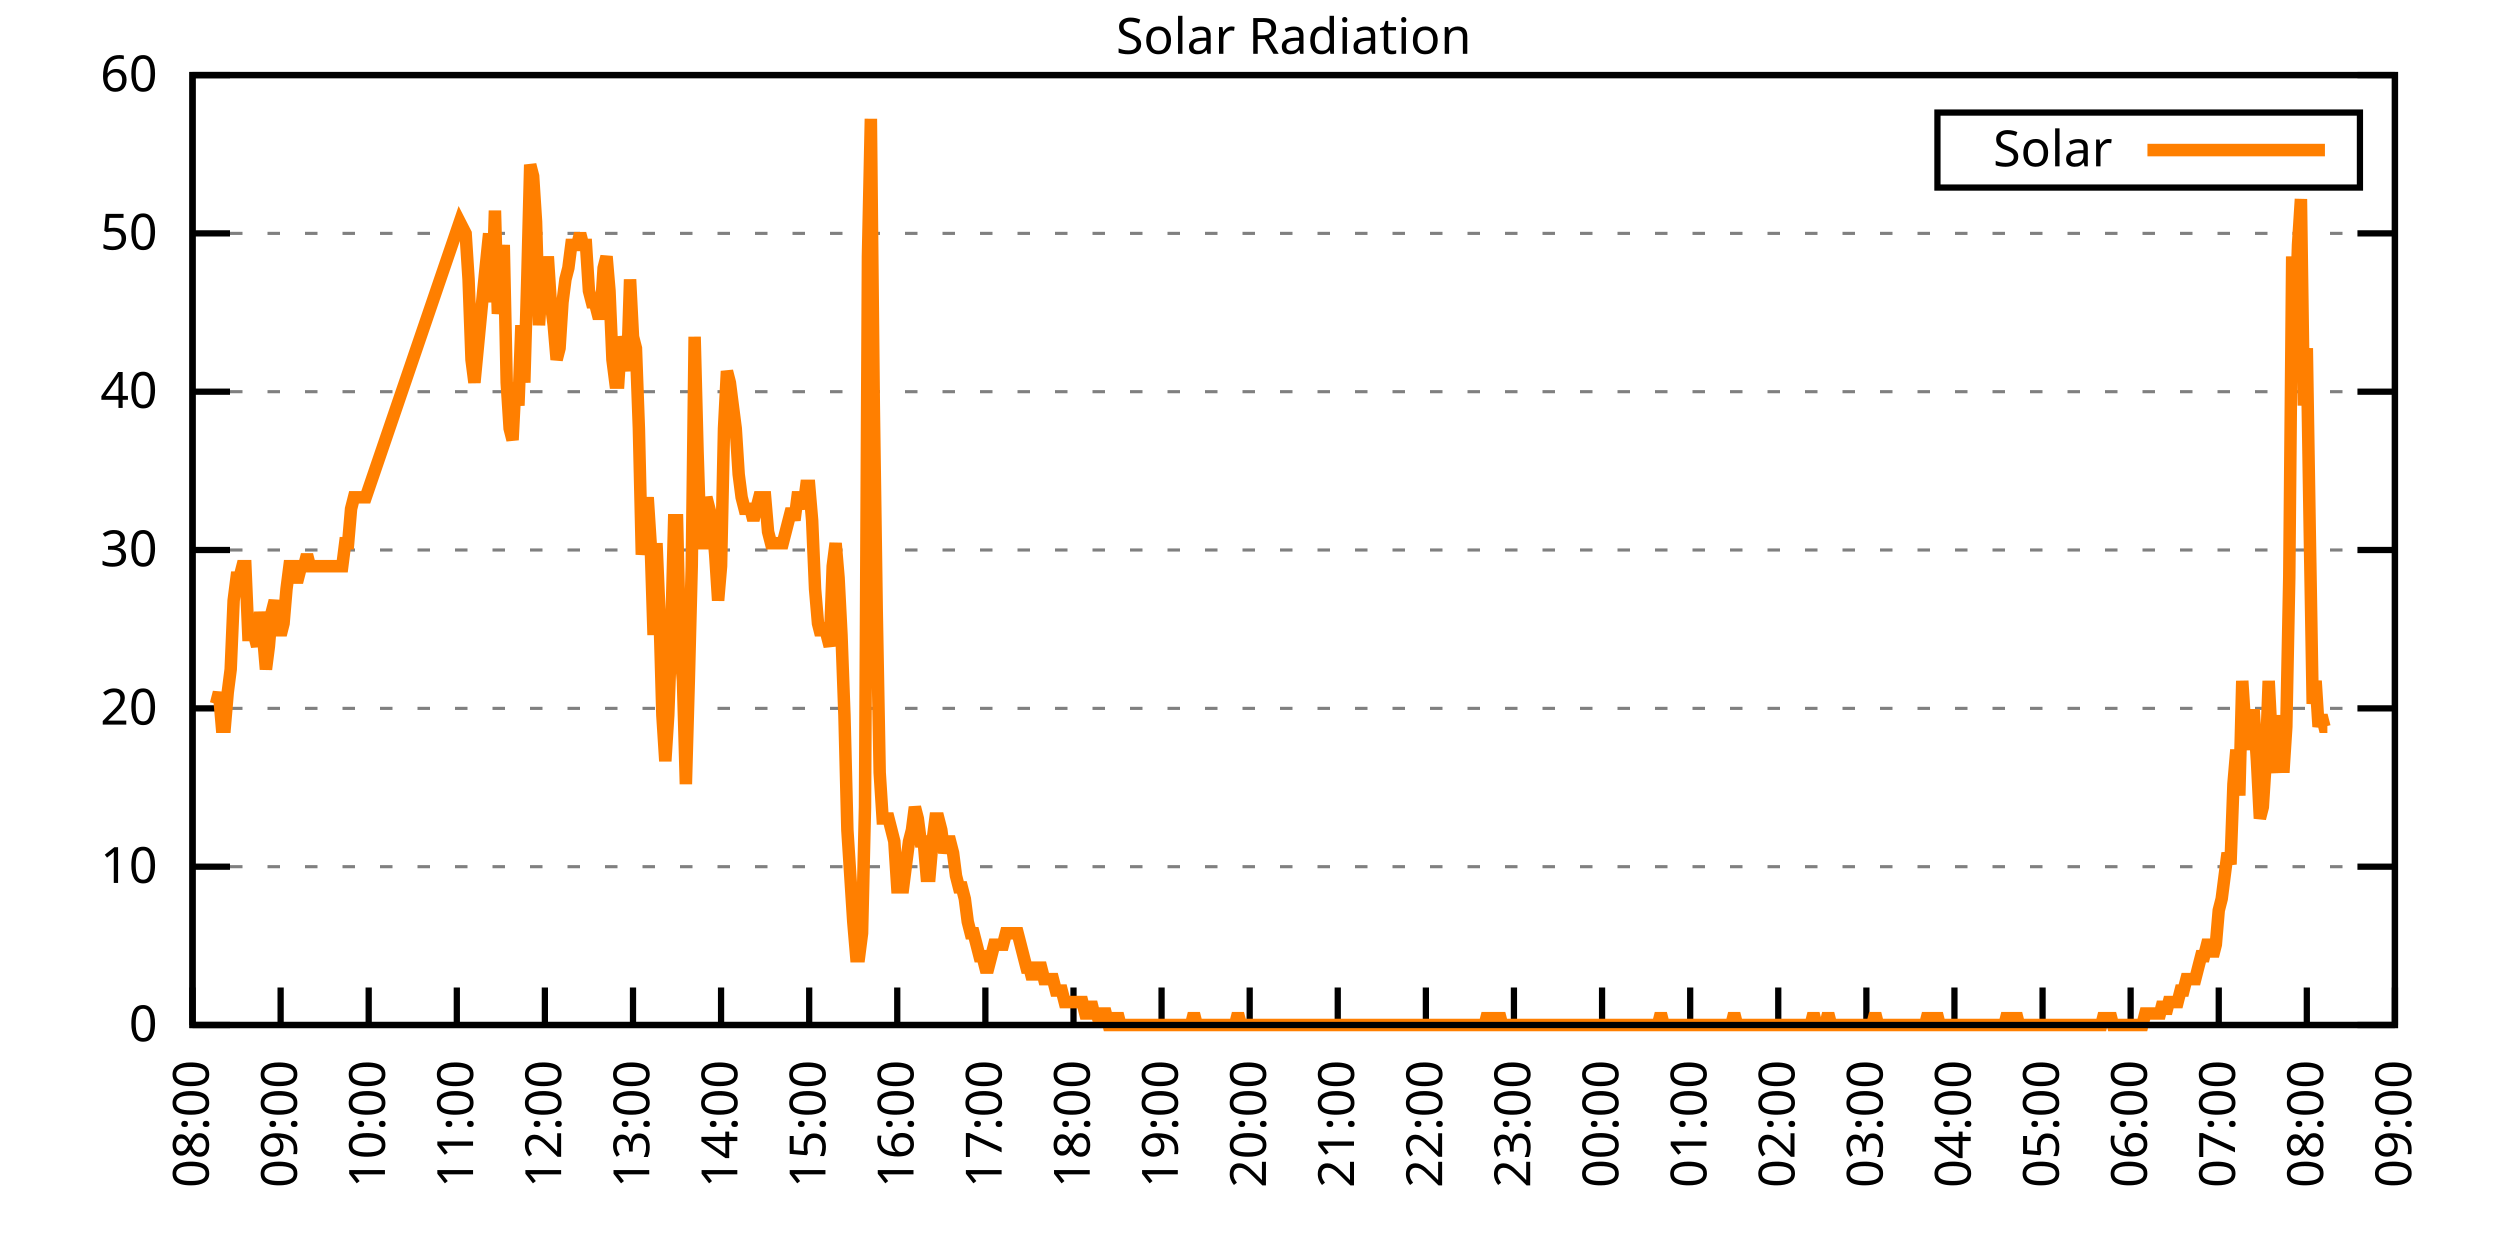
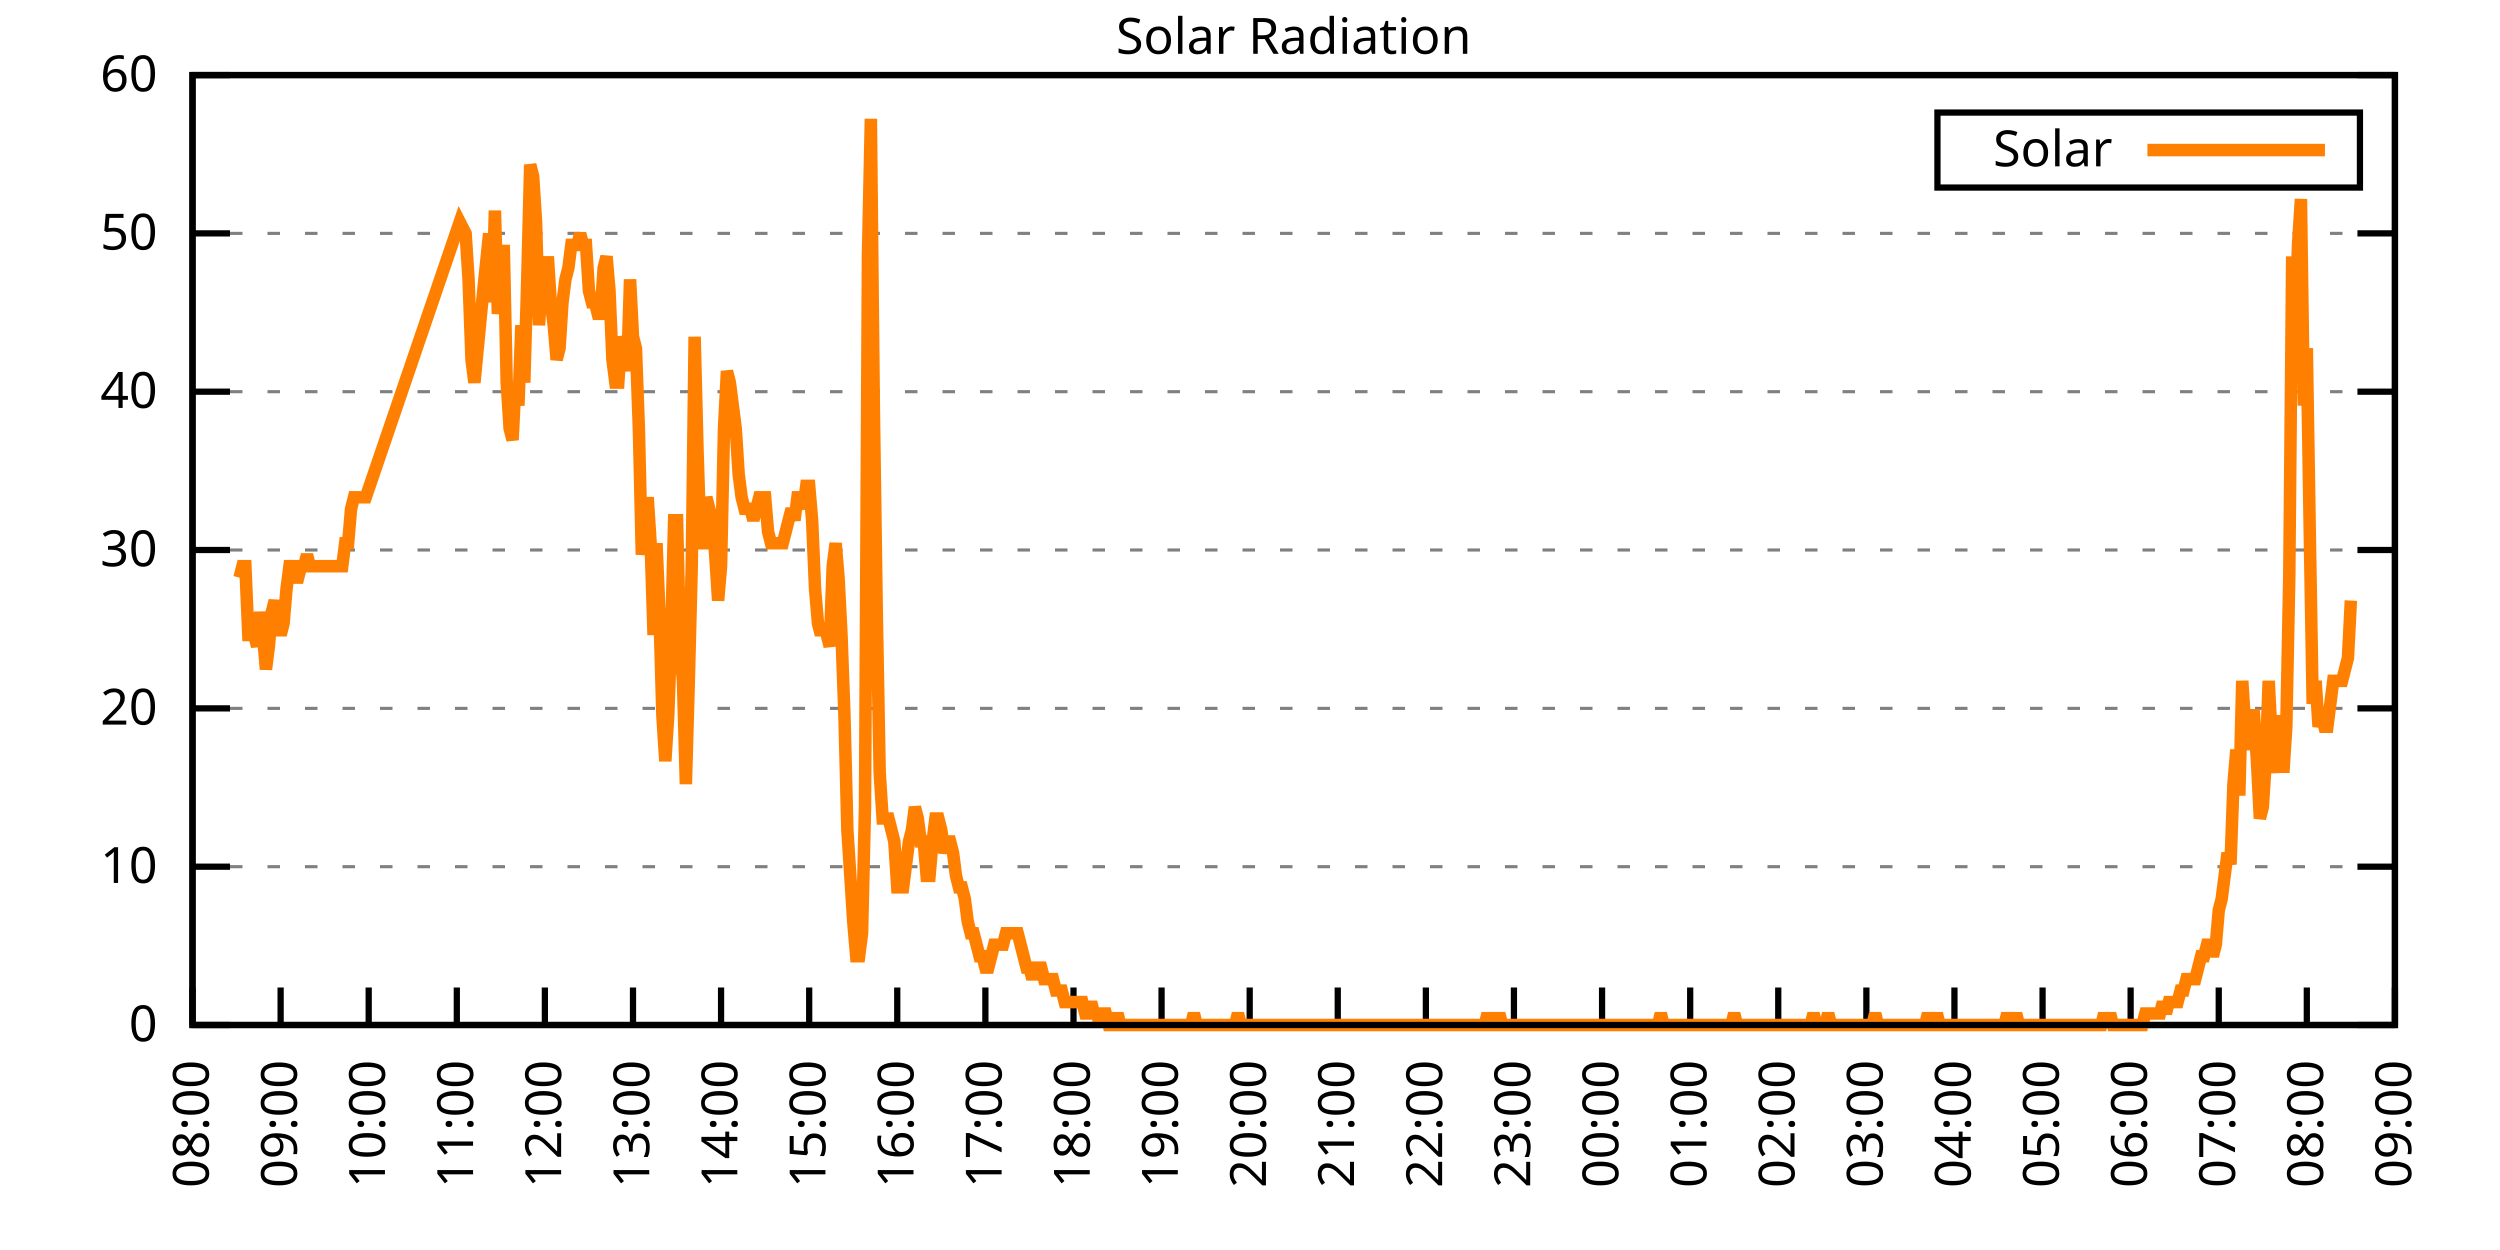
<svg xmlns="http://www.w3.org/2000/svg" xmlns:xlink="http://www.w3.org/1999/xlink" width="400" height="200" viewBox="0 0 400 200">
  <g id="gnuplot_canvas">
    <rect x="0" y="0" width="400" height="200" fill="none" />
    <defs>
      <circle id="gpDot" r="0.5" stroke-width="0.5" stroke="currentColor" />
      <path id="gpPt0" stroke-width="0.333" stroke="currentColor" d="M-1,0 h2 M0,-1 v2" />
      <path id="gpPt1" stroke-width="0.333" stroke="currentColor" d="M-1,-1 L1,1 M1,-1 L-1,1" />
      <path id="gpPt2" stroke-width="0.333" stroke="currentColor" d="M-1,0 L1,0 M0,-1 L0,1 M-1,-1 L1,1 M-1,1 L1,-1" />
      <rect id="gpPt3" stroke-width="0.333" stroke="currentColor" x="-1" y="-1" width="2" height="2" />
      <rect id="gpPt4" stroke-width="0.333" stroke="currentColor" fill="currentColor" x="-1" y="-1" width="2" height="2" />
      <circle id="gpPt5" stroke-width="0.333" stroke="currentColor" cx="0" cy="0" r="1" />
      <use xlink:href="#gpPt5" id="gpPt6" fill="currentColor" stroke="none" />
      <path id="gpPt7" stroke-width="0.333" stroke="currentColor" d="M0,-1.33 L-1.33,0.67 L1.33,0.67 z" />
      <use xlink:href="#gpPt7" id="gpPt8" fill="currentColor" stroke="none" />
      <use xlink:href="#gpPt7" id="gpPt9" stroke="currentColor" transform="rotate(180)" />
      <use xlink:href="#gpPt9" id="gpPt10" fill="currentColor" stroke="none" />
      <use xlink:href="#gpPt3" id="gpPt11" stroke="currentColor" transform="rotate(45)" />
      <use xlink:href="#gpPt11" id="gpPt12" fill="currentColor" stroke="none" />
      <path id="gpPt13" stroke-width="0.333" stroke="currentColor" d="M0,1.330 L1.265,0.411 L0.782,-1.067 L-0.782,-1.076 L-1.265,0.411 z" />
      <use xlink:href="#gpPt13" id="gpPt14" fill="currentColor" stroke="none" />
      <filter id="textbox" filterUnits="objectBoundingBox" x="0" y="0" height="1" width="1">
        <feFlood flood-color="white" flood-opacity="1" result="bgnd" />
        <feComposite in="SourceGraphic" in2="bgnd" operator="atop" />
      </filter>
      <filter id="greybox" filterUnits="objectBoundingBox" x="0" y="0" height="1" width="1">
        <feFlood flood-color="lightgrey" flood-opacity="1" result="grey" />
        <feComposite in="SourceGraphic" in2="grey" operator="atop" />
      </filter>
    </defs>
    <g fill="none" color="white" stroke="currentColor" stroke-width="1.00" stroke-linecap="butt" stroke-linejoin="miter">
</g>
    <g fill="none" color="black" stroke="currentColor" stroke-width="1.00" stroke-linecap="butt" stroke-linejoin="miter">
      <g stroke="none" shape-rendering="crispEdges">
        <polygon fill="rgb(255, 255, 255)" points="30.80,164.00 383.18,164.00 383.18,12.02 30.80,12.02 " />
      </g>
    </g>
    <g fill="none" color="black" stroke="currentColor" stroke-width="1.00" stroke-linecap="butt" stroke-linejoin="miter">
</g>
    <g fill="none" color="black" stroke="black" stroke-width="0.50" stroke-linecap="butt" stroke-linejoin="miter">
</g>
    <g fill="none" color="gray" stroke="currentColor" stroke-width="0.50" stroke-linecap="butt" stroke-linejoin="miter">
      <path stroke="gray" stroke-dasharray="2,4" class="gridline" d="M30.80,164.00 L383.19,164.00  " />
    </g>
    <g fill="none" color="gray" stroke="gray" stroke-width="1.00" stroke-linecap="butt" stroke-linejoin="miter">
</g>
    <g fill="none" color="black" stroke="currentColor" stroke-width="1.00" stroke-linecap="butt" stroke-linejoin="miter">
      <path stroke="black" d="M30.80,164.00 L36.80,164.00 M383.19,164.00 L377.19,164.00  " />
      <g transform="translate(25.20,166.60)" stroke="none" fill="black" font-family="Sans" font-size="8.00" text-anchor="end">
        <text>
          <tspan font-family="Sans"> 0</tspan>
        </text>
      </g>
    </g>
    <g fill="none" color="black" stroke="currentColor" stroke-width="1.00" stroke-linecap="butt" stroke-linejoin="miter">
</g>
    <g fill="none" color="black" stroke="black" stroke-width="0.50" stroke-linecap="butt" stroke-linejoin="miter">
</g>
    <g fill="none" color="gray" stroke="currentColor" stroke-width="0.50" stroke-linecap="butt" stroke-linejoin="miter">
      <path stroke="gray" stroke-dasharray="2,4" class="gridline" d="M30.80,138.67 L383.19,138.67  " />
    </g>
    <g fill="none" color="gray" stroke="gray" stroke-width="1.00" stroke-linecap="butt" stroke-linejoin="miter">
</g>
    <g fill="none" color="black" stroke="currentColor" stroke-width="1.00" stroke-linecap="butt" stroke-linejoin="miter">
      <path stroke="black" d="M30.80,138.67 L36.80,138.67 M383.19,138.67 L377.19,138.67  " />
      <g transform="translate(25.20,141.27)" stroke="none" fill="black" font-family="Sans" font-size="8.00" text-anchor="end">
        <text>
          <tspan font-family="Sans"> 10</tspan>
        </text>
      </g>
    </g>
    <g fill="none" color="black" stroke="currentColor" stroke-width="1.00" stroke-linecap="butt" stroke-linejoin="miter">
</g>
    <g fill="none" color="black" stroke="black" stroke-width="0.50" stroke-linecap="butt" stroke-linejoin="miter">
</g>
    <g fill="none" color="gray" stroke="currentColor" stroke-width="0.50" stroke-linecap="butt" stroke-linejoin="miter">
      <path stroke="gray" stroke-dasharray="2,4" class="gridline" d="M30.80,113.34 L383.19,113.34  " />
    </g>
    <g fill="none" color="gray" stroke="gray" stroke-width="1.00" stroke-linecap="butt" stroke-linejoin="miter">
</g>
    <g fill="none" color="black" stroke="currentColor" stroke-width="1.00" stroke-linecap="butt" stroke-linejoin="miter">
      <path stroke="black" d="M30.80,113.34 L36.80,113.34 M383.19,113.34 L377.19,113.34  " />
      <g transform="translate(25.20,115.94)" stroke="none" fill="black" font-family="Sans" font-size="8.00" text-anchor="end">
        <text>
          <tspan font-family="Sans"> 20</tspan>
        </text>
      </g>
    </g>
    <g fill="none" color="black" stroke="currentColor" stroke-width="1.00" stroke-linecap="butt" stroke-linejoin="miter">
</g>
    <g fill="none" color="black" stroke="black" stroke-width="0.50" stroke-linecap="butt" stroke-linejoin="miter">
</g>
    <g fill="none" color="gray" stroke="currentColor" stroke-width="0.50" stroke-linecap="butt" stroke-linejoin="miter">
      <path stroke="gray" stroke-dasharray="2,4" class="gridline" d="M30.80,88.00 L383.19,88.00  " />
    </g>
    <g fill="none" color="gray" stroke="gray" stroke-width="1.00" stroke-linecap="butt" stroke-linejoin="miter">
</g>
    <g fill="none" color="black" stroke="currentColor" stroke-width="1.00" stroke-linecap="butt" stroke-linejoin="miter">
      <path stroke="black" d="M30.80,88.00 L36.80,88.00 M383.19,88.00 L377.19,88.00  " />
      <g transform="translate(25.20,90.60)" stroke="none" fill="black" font-family="Sans" font-size="8.00" text-anchor="end">
        <text>
          <tspan font-family="Sans"> 30</tspan>
        </text>
      </g>
    </g>
    <g fill="none" color="black" stroke="currentColor" stroke-width="1.00" stroke-linecap="butt" stroke-linejoin="miter">
</g>
    <g fill="none" color="black" stroke="black" stroke-width="0.50" stroke-linecap="butt" stroke-linejoin="miter">
</g>
    <g fill="none" color="gray" stroke="currentColor" stroke-width="0.50" stroke-linecap="butt" stroke-linejoin="miter">
      <path stroke="gray" stroke-dasharray="2,4" class="gridline" d="M30.80,62.67 L383.19,62.67  " />
    </g>
    <g fill="none" color="gray" stroke="gray" stroke-width="1.00" stroke-linecap="butt" stroke-linejoin="miter">
</g>
    <g fill="none" color="black" stroke="currentColor" stroke-width="1.00" stroke-linecap="butt" stroke-linejoin="miter">
      <path stroke="black" d="M30.80,62.67 L36.80,62.67 M383.19,62.67 L377.19,62.67  " />
      <g transform="translate(25.20,65.27)" stroke="none" fill="black" font-family="Sans" font-size="8.00" text-anchor="end">
        <text>
          <tspan font-family="Sans"> 40</tspan>
        </text>
      </g>
    </g>
    <g fill="none" color="black" stroke="currentColor" stroke-width="1.00" stroke-linecap="butt" stroke-linejoin="miter">
</g>
    <g fill="none" color="black" stroke="black" stroke-width="0.50" stroke-linecap="butt" stroke-linejoin="miter">
</g>
    <g fill="none" color="gray" stroke="currentColor" stroke-width="0.50" stroke-linecap="butt" stroke-linejoin="miter">
      <path stroke="gray" stroke-dasharray="2,4" class="gridline" d="M30.80,37.34 L383.19,37.34  " />
    </g>
    <g fill="none" color="gray" stroke="gray" stroke-width="1.00" stroke-linecap="butt" stroke-linejoin="miter">
</g>
    <g fill="none" color="black" stroke="currentColor" stroke-width="1.00" stroke-linecap="butt" stroke-linejoin="miter">
      <path stroke="black" d="M30.80,37.34 L36.80,37.34 M383.19,37.34 L377.19,37.34  " />
      <g transform="translate(25.20,39.94)" stroke="none" fill="black" font-family="Sans" font-size="8.00" text-anchor="end">
        <text>
          <tspan font-family="Sans"> 50</tspan>
        </text>
      </g>
    </g>
    <g fill="none" color="black" stroke="currentColor" stroke-width="1.00" stroke-linecap="butt" stroke-linejoin="miter">
</g>
    <g fill="none" color="black" stroke="black" stroke-width="0.50" stroke-linecap="butt" stroke-linejoin="miter">
</g>
    <g fill="none" color="gray" stroke="currentColor" stroke-width="0.50" stroke-linecap="butt" stroke-linejoin="miter">
      <path stroke="gray" stroke-dasharray="2,4" class="gridline" d="M30.80,12.01 L383.19,12.01  " />
    </g>
    <g fill="none" color="gray" stroke="gray" stroke-width="1.00" stroke-linecap="butt" stroke-linejoin="miter">
</g>
    <g fill="none" color="black" stroke="currentColor" stroke-width="1.00" stroke-linecap="butt" stroke-linejoin="miter">
      <path stroke="black" d="M30.80,12.01 L36.80,12.01 M383.19,12.01 L377.19,12.01  " />
      <g transform="translate(25.20,14.61)" stroke="none" fill="black" font-family="Sans" font-size="8.00" text-anchor="end">
        <text>
          <tspan font-family="Sans"> 60</tspan>
        </text>
      </g>
    </g>
    <g fill="none" color="black" stroke="currentColor" stroke-width="1.00" stroke-linecap="butt" stroke-linejoin="miter">
      <path stroke="black" d="M30.80,164.00 L30.80,158.00  " />
      <g transform="translate(33.40,169.60) rotate(270.00)" stroke="none" fill="black" font-family="Sans" font-size="8.00" text-anchor="end">
        <text>
          <tspan font-family="Sans">08:00</tspan>
        </text>
      </g>
    </g>
    <g fill="none" color="black" stroke="currentColor" stroke-width="1.00" stroke-linecap="butt" stroke-linejoin="miter">
      <path stroke="black" d="M44.90,164.00 L44.90,158.00  " />
      <g transform="translate(47.50,169.60) rotate(270.00)" stroke="none" fill="black" font-family="Sans" font-size="8.00" text-anchor="end">
        <text>
          <tspan font-family="Sans">09:00</tspan>
        </text>
      </g>
    </g>
    <g fill="none" color="black" stroke="currentColor" stroke-width="1.00" stroke-linecap="butt" stroke-linejoin="miter">
      <path stroke="black" d="M58.99,164.00 L58.99,158.00  " />
      <g transform="translate(61.59,169.60) rotate(270.00)" stroke="none" fill="black" font-family="Sans" font-size="8.00" text-anchor="end">
        <text>
          <tspan font-family="Sans">10:00</tspan>
        </text>
      </g>
    </g>
    <g fill="none" color="black" stroke="currentColor" stroke-width="1.00" stroke-linecap="butt" stroke-linejoin="miter">
      <path stroke="black" d="M73.09,164.00 L73.09,158.00  " />
      <g transform="translate(75.69,169.60) rotate(270.00)" stroke="none" fill="black" font-family="Sans" font-size="8.00" text-anchor="end">
        <text>
          <tspan font-family="Sans">11:00</tspan>
        </text>
      </g>
    </g>
    <g fill="none" color="black" stroke="currentColor" stroke-width="1.00" stroke-linecap="butt" stroke-linejoin="miter">
      <path stroke="black" d="M87.18,164.00 L87.18,158.00  " />
      <g transform="translate(89.78,169.60) rotate(270.00)" stroke="none" fill="black" font-family="Sans" font-size="8.00" text-anchor="end">
        <text>
          <tspan font-family="Sans">12:00</tspan>
        </text>
      </g>
    </g>
    <g fill="none" color="black" stroke="currentColor" stroke-width="1.00" stroke-linecap="butt" stroke-linejoin="miter">
      <path stroke="black" d="M101.28,164.00 L101.28,158.00  " />
      <g transform="translate(103.88,169.60) rotate(270.00)" stroke="none" fill="black" font-family="Sans" font-size="8.00" text-anchor="end">
        <text>
          <tspan font-family="Sans">13:00</tspan>
        </text>
      </g>
    </g>
    <g fill="none" color="black" stroke="currentColor" stroke-width="1.00" stroke-linecap="butt" stroke-linejoin="miter">
      <path stroke="black" d="M115.37,164.00 L115.37,158.00  " />
      <g transform="translate(117.97,169.60) rotate(270.00)" stroke="none" fill="black" font-family="Sans" font-size="8.00" text-anchor="end">
        <text>
          <tspan font-family="Sans">14:00</tspan>
        </text>
      </g>
    </g>
    <g fill="none" color="black" stroke="currentColor" stroke-width="1.00" stroke-linecap="butt" stroke-linejoin="miter">
      <path stroke="black" d="M129.47,164.00 L129.47,158.00  " />
      <g transform="translate(132.07,169.60) rotate(270.00)" stroke="none" fill="black" font-family="Sans" font-size="8.00" text-anchor="end">
        <text>
          <tspan font-family="Sans">15:00</tspan>
        </text>
      </g>
    </g>
    <g fill="none" color="black" stroke="currentColor" stroke-width="1.00" stroke-linecap="butt" stroke-linejoin="miter">
      <path stroke="black" d="M143.56,164.00 L143.56,158.00  " />
      <g transform="translate(146.16,169.60) rotate(270.00)" stroke="none" fill="black" font-family="Sans" font-size="8.00" text-anchor="end">
        <text>
          <tspan font-family="Sans">16:00</tspan>
        </text>
      </g>
    </g>
    <g fill="none" color="black" stroke="currentColor" stroke-width="1.00" stroke-linecap="butt" stroke-linejoin="miter">
      <path stroke="black" d="M157.66,164.00 L157.66,158.00  " />
      <g transform="translate(160.26,169.60) rotate(270.00)" stroke="none" fill="black" font-family="Sans" font-size="8.00" text-anchor="end">
        <text>
          <tspan font-family="Sans">17:00</tspan>
        </text>
      </g>
    </g>
    <g fill="none" color="black" stroke="currentColor" stroke-width="1.00" stroke-linecap="butt" stroke-linejoin="miter">
      <path stroke="black" d="M171.76,164.00 L171.76,158.00  " />
      <g transform="translate(174.36,169.60) rotate(270.00)" stroke="none" fill="black" font-family="Sans" font-size="8.00" text-anchor="end">
        <text>
          <tspan font-family="Sans">18:00</tspan>
        </text>
      </g>
    </g>
    <g fill="none" color="black" stroke="currentColor" stroke-width="1.00" stroke-linecap="butt" stroke-linejoin="miter">
      <path stroke="black" d="M185.85,164.00 L185.85,158.00  " />
      <g transform="translate(188.45,169.60) rotate(270.00)" stroke="none" fill="black" font-family="Sans" font-size="8.00" text-anchor="end">
        <text>
          <tspan font-family="Sans">19:00</tspan>
        </text>
      </g>
    </g>
    <g fill="none" color="black" stroke="currentColor" stroke-width="1.00" stroke-linecap="butt" stroke-linejoin="miter">
      <path stroke="black" d="M199.95,164.00 L199.95,158.00  " />
      <g transform="translate(202.55,169.60) rotate(270.00)" stroke="none" fill="black" font-family="Sans" font-size="8.00" text-anchor="end">
        <text>
          <tspan font-family="Sans">20:00</tspan>
        </text>
      </g>
    </g>
    <g fill="none" color="black" stroke="currentColor" stroke-width="1.00" stroke-linecap="butt" stroke-linejoin="miter">
      <path stroke="black" d="M214.04,164.00 L214.04,158.00  " />
      <g transform="translate(216.64,169.60) rotate(270.00)" stroke="none" fill="black" font-family="Sans" font-size="8.00" text-anchor="end">
        <text>
          <tspan font-family="Sans">21:00</tspan>
        </text>
      </g>
    </g>
    <g fill="none" color="black" stroke="currentColor" stroke-width="1.00" stroke-linecap="butt" stroke-linejoin="miter">
      <path stroke="black" d="M228.14,164.00 L228.14,158.00  " />
      <g transform="translate(230.74,169.60) rotate(270.00)" stroke="none" fill="black" font-family="Sans" font-size="8.00" text-anchor="end">
        <text>
          <tspan font-family="Sans">22:00</tspan>
        </text>
      </g>
    </g>
    <g fill="none" color="black" stroke="currentColor" stroke-width="1.00" stroke-linecap="butt" stroke-linejoin="miter">
      <path stroke="black" d="M242.23,164.00 L242.23,158.00  " />
      <g transform="translate(244.83,169.60) rotate(270.00)" stroke="none" fill="black" font-family="Sans" font-size="8.00" text-anchor="end">
        <text>
          <tspan font-family="Sans">23:00</tspan>
        </text>
      </g>
    </g>
    <g fill="none" color="black" stroke="currentColor" stroke-width="1.00" stroke-linecap="butt" stroke-linejoin="miter">
      <path stroke="black" d="M256.33,164.00 L256.33,158.00  " />
      <g transform="translate(258.93,169.60) rotate(270.00)" stroke="none" fill="black" font-family="Sans" font-size="8.00" text-anchor="end">
        <text>
          <tspan font-family="Sans">00:00</tspan>
        </text>
      </g>
    </g>
    <g fill="none" color="black" stroke="currentColor" stroke-width="1.00" stroke-linecap="butt" stroke-linejoin="miter">
      <path stroke="black" d="M270.43,164.00 L270.43,158.00  " />
      <g transform="translate(273.03,169.60) rotate(270.00)" stroke="none" fill="black" font-family="Sans" font-size="8.00" text-anchor="end">
        <text>
          <tspan font-family="Sans">01:00</tspan>
        </text>
      </g>
    </g>
    <g fill="none" color="black" stroke="currentColor" stroke-width="1.00" stroke-linecap="butt" stroke-linejoin="miter">
      <path stroke="black" d="M284.52,164.00 L284.52,158.00  " />
      <g transform="translate(287.12,169.60) rotate(270.00)" stroke="none" fill="black" font-family="Sans" font-size="8.00" text-anchor="end">
        <text>
          <tspan font-family="Sans">02:00</tspan>
        </text>
      </g>
    </g>
    <g fill="none" color="black" stroke="currentColor" stroke-width="1.00" stroke-linecap="butt" stroke-linejoin="miter">
      <path stroke="black" d="M298.62,164.00 L298.62,158.00  " />
      <g transform="translate(301.22,169.60) rotate(270.00)" stroke="none" fill="black" font-family="Sans" font-size="8.00" text-anchor="end">
        <text>
          <tspan font-family="Sans">03:00</tspan>
        </text>
      </g>
    </g>
    <g fill="none" color="black" stroke="currentColor" stroke-width="1.00" stroke-linecap="butt" stroke-linejoin="miter">
      <path stroke="black" d="M312.71,164.00 L312.71,158.00  " />
      <g transform="translate(315.31,169.60) rotate(270.00)" stroke="none" fill="black" font-family="Sans" font-size="8.00" text-anchor="end">
        <text>
          <tspan font-family="Sans">04:00</tspan>
        </text>
      </g>
    </g>
    <g fill="none" color="black" stroke="currentColor" stroke-width="1.00" stroke-linecap="butt" stroke-linejoin="miter">
      <path stroke="black" d="M326.81,164.00 L326.81,158.00  " />
      <g transform="translate(329.41,169.60) rotate(270.00)" stroke="none" fill="black" font-family="Sans" font-size="8.00" text-anchor="end">
        <text>
          <tspan font-family="Sans">05:00</tspan>
        </text>
      </g>
    </g>
    <g fill="none" color="black" stroke="currentColor" stroke-width="1.00" stroke-linecap="butt" stroke-linejoin="miter">
      <path stroke="black" d="M340.90,164.00 L340.90,158.00  " />
      <g transform="translate(343.50,169.60) rotate(270.00)" stroke="none" fill="black" font-family="Sans" font-size="8.00" text-anchor="end">
        <text>
          <tspan font-family="Sans">06:00</tspan>
        </text>
      </g>
    </g>
    <g fill="none" color="black" stroke="currentColor" stroke-width="1.00" stroke-linecap="butt" stroke-linejoin="miter">
      <path stroke="black" d="M355.00,164.00 L355.00,158.00  " />
      <g transform="translate(357.60,169.60) rotate(270.00)" stroke="none" fill="black" font-family="Sans" font-size="8.00" text-anchor="end">
        <text>
          <tspan font-family="Sans">07:00</tspan>
        </text>
      </g>
    </g>
    <g fill="none" color="black" stroke="currentColor" stroke-width="1.00" stroke-linecap="butt" stroke-linejoin="miter">
      <path stroke="black" d="M369.09,164.00 L369.09,158.00  " />
      <g transform="translate(371.69,169.60) rotate(270.00)" stroke="none" fill="black" font-family="Sans" font-size="8.00" text-anchor="end">
        <text>
          <tspan font-family="Sans">08:00</tspan>
        </text>
      </g>
    </g>
    <g fill="none" color="black" stroke="currentColor" stroke-width="1.00" stroke-linecap="butt" stroke-linejoin="miter">
      <path stroke="black" d="M383.19,164.00 L383.19,158.00  " />
      <g transform="translate(385.79,169.60) rotate(270.00)" stroke="none" fill="black" font-family="Sans" font-size="8.00" text-anchor="end">
        <text>
          <tspan font-family="Sans">09:00</tspan>
        </text>
      </g>
    </g>
    <g fill="none" color="black" stroke="currentColor" stroke-width="1.00" stroke-linecap="butt" stroke-linejoin="miter">
</g>
    <g fill="none" color="black" stroke="currentColor" stroke-width="1.00" stroke-linecap="butt" stroke-linejoin="miter">
      <path stroke="black" d="M30.80,12.01 L30.80,164.00 L383.19,164.00 L383.19,12.01 L30.80,12.01 Z  " />
    </g>
    <g fill="none" color="black" stroke="currentColor" stroke-width="1.00" stroke-linecap="butt" stroke-linejoin="miter">
</g>
    <g fill="none" color="black" stroke="currentColor" stroke-width="1.00" stroke-linecap="butt" stroke-linejoin="miter">
      <path stroke="black" d="M309.99,30.01 L309.99,18.01 L377.59,18.01 L377.59,30.01 L309.99,30.01 Z  " />
    </g>
    <g id="Solar_Radiation_plot_1">
      <g fill="none" color="white" stroke="black" stroke-width="2.00" stroke-linecap="butt" stroke-linejoin="miter">
</g>
      <g fill="none" color="black" stroke="currentColor" stroke-width="2.00" stroke-linecap="butt" stroke-linejoin="miter">
        <g transform="translate(337.99,26.61)" stroke="none" fill="black" font-family="Sans" font-size="8.00" text-anchor="end">
          <text>
            <tspan font-family="Sans">Solar</tspan>
          </text>
        </g>
      </g>
      <g fill="none" color="black" stroke="currentColor" stroke-width="2.00" stroke-linecap="butt" stroke-linejoin="miter">
-         <path stroke="rgb(255, 127,   0)" d="M343.59,24.01 L371.99,24.01 M34.56,112.61 L35.03,110.77 L35.50,116.28 L35.97,116.28 L36.44,110.77 L36.91,107.10   L37.38,96.09 L37.85,92.42 L38.32,92.42 L38.79,90.59 L39.26,90.59 L39.73,101.60 L40.20,101.60 L40.67,101.60   L41.14,103.43 L41.61,97.93 L42.08,101.60 L42.55,107.10 L43.02,103.43 L43.49,97.93 L43.96,96.09 L44.43,99.76   L44.90,101.60 L45.37,99.76 L45.84,94.26 L46.31,90.59 L46.78,90.59 L47.24,92.42 L47.71,92.42 L48.18,90.59   L48.65,90.59 L49.12,88.75 L49.59,90.59 L50.06,90.59 L50.53,90.59 L51.00,90.59 L51.47,90.59 L51.94,90.59   L52.41,90.59 L52.88,90.59 L53.35,90.59 L53.82,90.59 L54.29,90.59 L54.76,90.59 L55.23,86.91 L55.70,86.91   L56.17,81.41 L56.64,79.57 L57.11,79.57 L57.58,79.57 L58.05,79.57 L58.52,79.57 L73.56,35.52 L74.50,37.36   L74.97,44.70 L75.44,57.55 L75.91,61.22 L77.32,46.54 L78.26,37.36 L78.73,48.37 L79.19,33.69 L79.66,50.21   L80.13,46.54 L80.60,39.19 L81.07,61.22 L81.54,68.56 L82.01,70.40 L82.48,61.22 L82.95,64.89 L83.42,52.04   L83.89,61.22 L84.36,44.70 L84.83,26.35 L85.30,28.18 L85.77,35.52 L86.24,52.04 L86.71,44.70 L87.18,50.21   L87.65,41.03 L88.12,48.37 L88.59,52.04 L89.06,57.55 L89.53,55.71 L90.00,48.37 L90.47,44.70 L90.94,42.87   L91.41,39.19 L91.88,39.19 L92.35,39.19 L92.82,37.36 L93.29,39.19 L93.76,39.19 L94.23,46.54 L94.70,48.37   L95.17,48.37 L95.64,50.21 L96.11,50.21 L96.58,42.87 L97.05,41.03 L97.52,46.54 L97.99,57.55 L98.46,61.22   L98.93,61.22 L99.40,53.88 L99.87,55.71 L100.34,59.38 L100.81,44.70 L101.28,53.88 L101.75,55.71 L102.22,68.56   L102.69,88.75 L103.16,85.08 L103.63,79.57 L104.10,86.91 L104.57,101.60 L105.04,86.91 L105.51,97.93 L105.98,114.44   L106.45,121.79 L106.92,114.44 L107.39,101.60 L107.86,83.24 L108.33,83.24 L108.80,103.43 L109.27,108.94 L109.74,125.46   L110.21,108.94 L110.68,90.59 L111.14,53.88 L111.61,72.23 L112.08,86.91 L112.55,86.91 L113.02,79.57 L113.49,81.41   L113.96,83.24 L114.43,88.75 L114.90,96.09 L115.37,90.59 L115.84,68.56 L116.31,59.38 L116.78,61.22 L117.25,64.89   L117.72,68.56 L118.19,75.90 L118.66,79.57 L119.13,81.41 L119.60,81.41 L120.07,81.41 L120.54,83.24 L121.01,81.41   L121.48,79.57 L121.95,79.57 L122.42,79.57 L122.89,85.08 L123.36,86.91 L123.83,86.91 L124.30,86.91 L124.77,86.91   L125.24,86.91 L125.71,85.08 L126.18,83.24 L126.65,81.41 L127.12,83.24 L127.59,79.57 L128.06,79.57 L128.53,81.41   L129.00,77.74 L129.47,77.74 L129.94,83.24 L130.41,94.26 L130.88,99.76 L131.35,101.60 L131.82,99.76 L132.29,101.60   L132.76,103.43 L133.23,90.59 L133.70,86.91 L134.17,92.42 L134.64,101.60 L135.11,114.44 L135.58,132.80 L136.05,140.14   L136.52,147.48 L136.99,152.99 L137.46,152.99 L137.93,149.32 L138.40,129.13 L138.87,41.03 L139.34,19.01 L139.81,64.89   L140.28,97.93 L140.75,123.62 L141.22,130.96 L141.69,130.96 L142.16,130.96 L142.63,132.80 L143.09,134.63 L143.56,141.98   L144.03,141.98 L144.50,141.98 L144.97,138.30 L145.44,134.63 L145.91,132.80 L146.38,129.13 L146.85,130.96 L147.32,134.63   L147.79,134.63 L148.26,140.14 L148.73,140.14 L149.20,134.63 L149.67,130.96 L150.14,130.96 L150.61,132.80 L151.08,136.47   L151.55,134.63 L152.02,134.63 L152.49,136.47 L152.96,140.14 L153.43,141.98 L153.90,141.98 L154.37,143.81 L154.84,147.48   L155.31,149.32 L155.78,149.32 L156.25,151.15 L156.72,152.99 L157.19,152.99 L157.66,154.82 L158.13,154.82 L158.60,152.99   L159.07,151.15 L159.54,151.15 L160.01,151.15 L160.48,151.15 L160.95,149.32 L161.42,149.32 L161.89,149.32 L162.36,149.32   L162.83,149.32 L163.30,151.15 L163.77,152.99 L164.24,154.82 L164.71,154.82 L165.18,156.66 L165.65,154.82 L166.12,154.82   L166.59,154.82 L167.06,156.66 L167.53,156.66 L168.00,156.66 L168.47,156.66 L168.94,158.49 L169.41,158.49 L169.88,158.49   L170.35,160.33 L170.82,160.33 L171.29,160.33 L171.76,160.33 L172.23,160.33 L172.70,160.33 L173.17,160.33 L173.64,162.16   L174.11,162.16 L174.58,160.33 L175.04,162.16 L175.51,162.16 L175.98,164.00 L176.45,162.16 L176.92,162.16 L177.39,164.00   L177.86,164.00 L178.33,164.00 L178.80,162.16 L179.27,164.00 L179.74,164.00 L180.21,164.00 L180.68,164.00 L181.15,164.00   L181.62,164.00 L182.09,164.00 L182.56,164.00 L183.03,164.00 L183.50,164.00 L183.97,164.00 L184.44,164.00 L184.91,164.00   L185.38,164.00 L185.85,164.00 L186.32,164.00 L186.79,164.00 L187.26,164.00 L187.73,164.00 L188.20,164.00 L188.67,164.00   L189.14,164.00 L189.61,164.00 L190.08,164.00 L190.55,164.00 L191.02,162.16 L191.49,164.00 L191.96,164.00 L192.43,164.00   L192.90,164.00 L193.37,164.00 L193.84,164.00 L194.31,164.00 L194.78,164.00 L195.25,164.00 L195.72,164.00 L196.19,164.00   L196.66,164.00 L197.13,164.00 L197.60,164.00 L198.07,162.16 L198.54,164.00 L199.01,164.00 L199.48,164.00 L199.95,164.00   L200.42,164.00 L200.89,164.00 L201.36,164.00 L201.83,164.00 L202.30,164.00 L202.77,164.00 L203.24,164.00 L203.71,164.00   L204.18,164.00 L204.65,164.00 L205.12,164.00 L205.59,164.00 L206.06,164.00 L206.53,164.00 L207.00,164.00 L207.46,164.00   L207.93,164.00 L208.40,164.00 L208.87,164.00 L209.34,164.00 L209.81,164.00 L210.28,164.00 L210.75,164.00 L211.22,164.00   L211.69,164.00 L212.16,164.00 L212.63,164.00 L213.10,164.00 L213.57,164.00 L214.04,164.00 L214.51,164.00 L214.98,164.00   L215.45,164.00 L215.92,164.00 L216.39,164.00 L216.86,164.00 L217.33,164.00 L217.80,164.00 L218.27,164.00 L218.74,164.00   L219.21,164.00 L219.68,164.00 L220.15,164.00 L220.62,164.00 L221.09,164.00 L221.56,164.00 L222.03,164.00 L222.50,164.00   L222.97,164.00 L223.44,164.00 L223.91,164.00 L224.38,164.00 L224.85,164.00 L225.32,164.00 L225.79,164.00 L226.26,164.00   L226.73,164.00 L227.20,164.00 L227.67,164.00 L228.14,164.00 L228.61,164.00 L229.08,164.00 L229.55,164.00 L230.02,164.00   L230.49,164.00 L230.96,164.00 L231.43,164.00 L231.90,164.00 L232.37,164.00 L232.84,164.00 L233.31,164.00 L233.78,164.00   L234.25,164.00 L234.72,164.00 L235.19,164.00 L235.66,164.00 L236.13,164.00 L236.60,164.00 L237.07,164.00 L237.54,164.00   L238.01,162.16 L238.48,164.00 L238.95,164.00 L239.41,164.00 L239.88,162.16 L240.35,164.00 L240.82,164.00 L241.29,164.00   L241.76,164.00 L242.23,164.00 L242.70,164.00 L243.17,164.00 L243.64,164.00 L244.11,164.00 L244.58,164.00 L245.05,164.00   L245.52,164.00 L245.99,164.00 L246.46,164.00 L246.93,164.00 L247.40,164.00 L247.87,164.00 L248.34,164.00 L248.81,164.00   L249.28,164.00 L249.75,164.00 L250.22,164.00 L250.69,164.00 L251.16,164.00 L251.63,164.00 L252.10,164.00 L252.57,164.00   L253.04,164.00 L253.51,164.00 L253.98,164.00 L254.45,164.00 L254.92,164.00 L255.39,164.00 L255.86,164.00 L256.33,164.00   L256.80,164.00 L257.27,164.00 L257.74,164.00 L258.21,164.00 L258.68,164.00 L259.15,164.00 L259.62,164.00 L260.09,164.00   L260.56,164.00 L261.03,164.00 L261.50,164.00 L261.97,164.00 L262.44,164.00 L262.91,164.00 L263.38,164.00 L263.85,164.00   L264.32,164.00 L264.79,164.00 L265.26,164.00 L265.73,162.16 L266.20,164.00 L266.67,164.00 L267.14,164.00 L267.61,164.00   L268.08,164.00 L268.55,164.00 L269.02,164.00 L269.49,164.00 L269.96,164.00 L270.43,164.00 L270.90,164.00 L271.36,164.00   L271.83,164.00 L272.30,164.00 L272.77,164.00 L273.24,164.00 L273.71,164.00 L274.18,164.00 L274.65,164.00 L275.12,164.00   L275.59,164.00 L276.06,164.00 L276.53,164.00 L277.00,164.00 L277.47,162.16 L277.94,164.00 L278.41,164.00 L278.88,164.00   L279.35,164.00 L279.82,164.00 L280.29,164.00 L280.76,164.00 L281.23,164.00 L281.70,164.00 L282.17,164.00 L282.64,164.00   L283.11,164.00 L283.58,164.00 L284.05,164.00 L284.52,164.00 L284.99,164.00 L285.46,164.00 L285.93,164.00 L286.40,164.00   L286.87,164.00 L287.34,164.00 L287.81,164.00 L288.28,164.00 L288.75,164.00 L289.22,164.00 L289.69,164.00 L290.16,162.16   L290.63,164.00 L291.10,164.00 L291.57,164.00 L292.04,164.00 L292.51,162.16 L292.98,164.00 L293.45,164.00 L293.92,164.00   L294.39,164.00 L294.86,164.00 L295.33,164.00 L295.80,164.00 L296.27,164.00 L296.74,164.00 L297.21,164.00 L297.68,164.00   L298.15,164.00 L298.62,164.00 L299.09,164.00 L299.56,164.00 L300.03,162.16 L300.50,164.00 L300.97,164.00 L301.44,164.00   L301.91,164.00 L302.38,164.00 L302.85,164.00 L303.31,164.00 L303.78,164.00 L304.25,164.00 L304.72,164.00 L305.19,164.00   L305.66,164.00 L306.13,164.00 L306.60,164.00 L307.07,164.00 L307.54,164.00 L308.01,164.00 L308.48,162.16 L308.95,164.00   L309.42,164.00 L309.89,162.16 L310.36,164.00 L310.83,164.00 L311.30,164.00 L311.77,164.00 L312.24,164.00 L312.71,164.00   L313.18,164.00 L313.65,164.00 L314.12,164.00 L314.59,164.00 L315.06,164.00 L315.53,164.00 L316.00,164.00 L316.47,164.00   L316.94,164.00 L317.41,164.00 L317.88,164.00 L318.35,164.00 L318.82,164.00 L319.29,164.00 L319.76,164.00 L320.23,164.00   L320.70,164.00 L321.17,162.16 L321.64,164.00 L322.11,164.00 L322.58,162.16 L323.05,164.00 L323.52,164.00 L323.99,164.00   L324.46,164.00 L324.93,164.00 L325.40,164.00 L325.87,164.00 L326.34,164.00 L326.81,164.00 L327.28,164.00 L327.75,164.00   L328.22,164.00 L328.69,164.00 L329.16,164.00 L329.63,164.00 L330.10,164.00 L330.57,164.00 L331.04,164.00 L331.51,164.00   L331.98,164.00 L332.45,164.00 L332.92,164.00 L333.39,164.00 L333.86,164.00 L334.33,164.00 L334.80,164.00 L335.26,164.00   L335.73,164.00 L336.20,164.00 L336.67,162.16 L337.14,164.00 L337.61,162.16 L338.08,164.00 L338.55,164.00 L339.02,164.00   L339.49,164.00 L339.96,164.00 L340.43,164.00 L340.90,164.00 L341.37,164.00 L341.84,164.00 L342.31,164.00 L342.78,164.00   L343.25,162.16 L343.72,162.16 L344.19,162.16 L344.66,162.16 L345.13,162.16 L345.60,162.16 L346.07,160.33 L346.54,162.16   L347.01,160.33 L347.48,160.33 L347.95,160.33 L348.42,160.33 L348.89,158.49 L349.36,158.49 L349.83,156.66 L350.30,156.66   L350.77,156.66 L351.24,156.66 L351.71,154.82 L352.18,152.99 L352.65,152.99 L353.12,151.15 L353.59,151.15 L354.06,152.99   L354.53,151.15 L355.00,145.65 L355.47,143.81 L355.94,140.14 L356.41,136.47 L356.88,138.30 L357.35,125.46 L357.82,119.95   L358.29,127.29 L358.76,108.94 L359.23,116.28 L359.70,119.95 L360.17,114.44 L360.64,114.44 L361.11,121.79 L361.58,130.96   L362.05,129.13 L362.52,121.79 L362.99,108.94 L363.46,118.12 L363.93,119.95 L364.40,123.62 L364.87,114.44 L365.34,123.62   L365.81,116.28 L366.28,92.42 L366.75,41.03 L367.21,53.88 L367.68,39.19 L368.15,31.85 L368.62,64.89 L369.09,55.71   L369.56,85.08 L370.03,112.61 L370.50,108.94 L370.97,116.28 L371.44,114.44 L371.91,116.28 L372.38,116.28  " />
+         <path stroke="rgb(255, 127,   0)" d="M343.59,24.01 L371.99,24.01 M38.32,92.42 L38.79,90.59 L39.26,90.59 L39.73,101.60 L40.20,101.60 L40.67,101.60   L41.14,103.43 L41.61,97.93 L42.08,101.60 L42.55,107.10 L43.02,103.43 L43.49,97.93 L43.96,96.09 L44.43,99.76   L44.90,101.60 L45.37,99.76 L45.84,94.26 L46.31,90.59 L46.78,90.59 L47.24,92.42 L47.71,92.42 L48.18,90.59   L48.65,90.59 L49.12,88.75 L49.59,90.59 L50.06,90.59 L50.53,90.59 L51.00,90.59 L51.47,90.59 L51.94,90.59   L52.41,90.59 L52.88,90.59 L53.35,90.59 L53.82,90.59 L54.29,90.59 L54.76,90.59 L55.23,86.91 L55.70,86.91   L56.17,81.41 L56.64,79.57 L57.11,79.57 L57.58,79.57 L58.05,79.57 L58.52,79.57 L73.56,35.52 L74.50,37.36   L74.97,44.70 L75.44,57.55 L75.91,61.22 L77.32,46.54 L78.26,37.36 L78.73,48.37 L79.19,33.69 L79.66,50.21   L80.13,46.54 L80.60,39.19 L81.07,61.22 L81.54,68.56 L82.01,70.40 L82.48,61.22 L82.95,64.89 L83.42,52.04   L83.89,61.22 L84.36,44.70 L84.83,26.35 L85.30,28.18 L85.77,35.52 L86.24,52.04 L86.71,44.70 L87.18,50.21   L87.65,41.03 L88.12,48.37 L88.59,52.04 L89.06,57.55 L89.53,55.71 L90.00,48.37 L90.47,44.70 L90.94,42.87   L91.41,39.19 L91.88,39.19 L92.35,39.19 L92.82,37.36 L93.29,39.19 L93.76,39.19 L94.23,46.54 L94.70,48.37   L95.17,48.37 L95.64,50.21 L96.11,50.21 L96.58,42.87 L97.05,41.03 L97.52,46.54 L97.99,57.55 L98.46,61.22   L98.93,61.22 L99.40,53.88 L99.87,55.71 L100.34,59.38 L100.81,44.70 L101.28,53.88 L101.75,55.71 L102.22,68.56   L102.69,88.75 L103.16,85.08 L103.63,79.57 L104.10,86.91 L104.57,101.60 L105.04,86.91 L105.51,97.93 L105.98,114.44   L106.45,121.79 L106.92,114.44 L107.39,101.60 L107.86,83.24 L108.33,83.24 L108.80,103.43 L109.27,108.94 L109.74,125.46   L110.21,108.94 L110.68,90.59 L111.14,53.88 L111.61,72.23 L112.08,86.91 L112.55,86.91 L113.02,79.57 L113.49,81.41   L113.96,83.24 L114.43,88.75 L114.90,96.09 L115.37,90.59 L115.84,68.56 L116.31,59.38 L116.78,61.22 L117.25,64.89   L117.72,68.56 L118.19,75.90 L118.66,79.57 L119.13,81.41 L119.60,81.41 L120.07,81.41 L120.54,83.24 L121.01,81.41   L121.48,79.57 L121.95,79.57 L122.42,79.57 L122.89,85.08 L123.36,86.91 L123.83,86.91 L124.30,86.91 L124.77,86.91   L125.24,86.91 L125.71,85.08 L126.18,83.24 L126.65,81.41 L127.12,83.24 L127.59,79.57 L128.06,79.57 L128.53,81.41   L129.00,77.74 L129.47,77.74 L129.94,83.24 L130.41,94.26 L130.88,99.76 L131.35,101.60 L131.82,99.76 L132.29,101.60   L132.76,103.43 L133.23,90.59 L133.70,86.91 L134.17,92.42 L134.64,101.60 L135.11,114.44 L135.58,132.80 L136.05,140.14   L136.52,147.48 L136.99,152.99 L137.46,152.99 L137.93,149.32 L138.40,129.13 L138.87,41.03 L139.34,19.01 L139.81,64.89   L140.28,97.93 L140.75,123.62 L141.22,130.96 L141.69,130.96 L142.16,130.96 L142.63,132.80 L143.09,134.63 L143.56,141.98   L144.03,141.98 L144.50,141.98 L144.97,138.30 L145.44,134.63 L145.91,132.80 L146.38,129.13 L146.85,130.96 L147.32,134.63   L147.79,134.63 L148.26,140.14 L148.73,140.14 L149.20,134.63 L149.67,130.96 L150.14,130.96 L150.61,132.80 L151.08,136.47   L151.55,134.63 L152.02,134.63 L152.49,136.47 L152.96,140.14 L153.43,141.98 L153.90,141.98 L154.37,143.81 L154.84,147.48   L155.31,149.32 L155.78,149.32 L156.25,151.15 L156.72,152.99 L157.19,152.99 L157.66,154.82 L158.13,154.82 L158.60,152.99   L159.07,151.15 L159.54,151.15 L160.01,151.15 L160.48,151.15 L160.95,149.32 L161.42,149.32 L161.89,149.32 L162.36,149.32   L162.83,149.32 L163.30,151.15 L163.77,152.99 L164.24,154.82 L164.71,154.82 L165.18,156.66 L165.65,154.82 L166.12,154.82   L166.59,154.82 L167.06,156.66 L167.53,156.66 L168.00,156.66 L168.47,156.66 L168.94,158.49 L169.41,158.49 L169.88,158.49   L170.35,160.33 L170.82,160.33 L171.29,160.33 L171.76,160.33 L172.23,160.33 L172.70,160.33 L173.17,160.33 L173.64,162.16   L174.11,162.16 L174.58,160.33 L175.04,162.16 L175.51,162.16 L175.98,164.00 L176.45,162.16 L176.92,162.16 L177.39,164.00   L177.86,164.00 L178.33,164.00 L178.80,162.16 L179.27,164.00 L179.74,164.00 L180.21,164.00 L180.68,164.00 L181.15,164.00   L181.62,164.00 L182.09,164.00 L182.56,164.00 L183.03,164.00 L183.50,164.00 L183.97,164.00 L184.44,164.00 L184.91,164.00   L185.38,164.00 L185.85,164.00 L186.32,164.00 L186.79,164.00 L187.26,164.00 L187.73,164.00 L188.20,164.00 L188.67,164.00   L189.14,164.00 L189.61,164.00 L190.08,164.00 L190.55,164.00 L191.02,162.16 L191.49,164.00 L191.96,164.00 L192.43,164.00   L192.90,164.00 L193.37,164.00 L193.84,164.00 L194.31,164.00 L194.78,164.00 L195.25,164.00 L195.72,164.00 L196.19,164.00   L196.66,164.00 L197.13,164.00 L197.60,164.00 L198.07,162.16 L198.54,164.00 L199.01,164.00 L199.48,164.00 L199.95,164.00   L200.42,164.00 L200.89,164.00 L201.36,164.00 L201.83,164.00 L202.30,164.00 L202.77,164.00 L203.24,164.00 L203.71,164.00   L204.18,164.00 L204.65,164.00 L205.12,164.00 L205.59,164.00 L206.06,164.00 L206.53,164.00 L207.00,164.00 L207.46,164.00   L207.93,164.00 L208.40,164.00 L208.87,164.00 L209.34,164.00 L209.81,164.00 L210.28,164.00 L210.75,164.00 L211.22,164.00   L211.69,164.00 L212.16,164.00 L212.63,164.00 L213.10,164.00 L213.57,164.00 L214.04,164.00 L214.51,164.00 L214.98,164.00   L215.45,164.00 L215.92,164.00 L216.39,164.00 L216.86,164.00 L217.33,164.00 L217.80,164.00 L218.27,164.00 L218.74,164.00   L219.21,164.00 L219.68,164.00 L220.15,164.00 L220.62,164.00 L221.09,164.00 L221.56,164.00 L222.03,164.00 L222.50,164.00   L222.97,164.00 L223.44,164.00 L223.91,164.00 L224.38,164.00 L224.85,164.00 L225.32,164.00 L225.79,164.00 L226.26,164.00   L226.73,164.00 L227.20,164.00 L227.67,164.00 L228.14,164.00 L228.61,164.00 L229.08,164.00 L229.55,164.00 L230.02,164.00   L230.49,164.00 L230.96,164.00 L231.43,164.00 L231.90,164.00 L232.37,164.00 L232.84,164.00 L233.31,164.00 L233.78,164.00   L234.25,164.00 L234.72,164.00 L235.19,164.00 L235.66,164.00 L236.13,164.00 L236.60,164.00 L237.07,164.00 L237.54,164.00   L238.01,162.16 L238.48,164.00 L238.95,164.00 L239.41,164.00 L239.88,162.16 L240.35,164.00 L240.82,164.00 L241.29,164.00   L241.76,164.00 L242.23,164.00 L242.70,164.00 L243.17,164.00 L243.64,164.00 L244.11,164.00 L244.58,164.00 L245.05,164.00   L245.52,164.00 L245.99,164.00 L246.46,164.00 L246.93,164.00 L247.40,164.00 L247.87,164.00 L248.34,164.00 L248.81,164.00   L249.28,164.00 L249.75,164.00 L250.22,164.00 L250.69,164.00 L251.16,164.00 L251.63,164.00 L252.10,164.00 L252.57,164.00   L253.04,164.00 L253.51,164.00 L253.98,164.00 L254.45,164.00 L254.92,164.00 L255.39,164.00 L255.86,164.00 L256.33,164.00   L256.80,164.00 L257.27,164.00 L257.74,164.00 L258.21,164.00 L258.68,164.00 L259.15,164.00 L259.62,164.00 L260.09,164.00   L260.56,164.00 L261.03,164.00 L261.50,164.00 L261.97,164.00 L262.44,164.00 L262.91,164.00 L263.38,164.00 L263.85,164.00   L264.32,164.00 L264.79,164.00 L265.26,164.00 L265.73,162.16 L266.20,164.00 L266.67,164.00 L267.14,164.00 L267.61,164.00   L268.08,164.00 L268.55,164.00 L269.02,164.00 L269.49,164.00 L269.96,164.00 L270.43,164.00 L270.90,164.00 L271.36,164.00   L271.83,164.00 L272.30,164.00 L272.77,164.00 L273.24,164.00 L273.71,164.00 L274.18,164.00 L274.65,164.00 L275.12,164.00   L275.59,164.00 L276.06,164.00 L276.53,164.00 L277.00,164.00 L277.47,162.16 L277.94,164.00 L278.41,164.00 L278.88,164.00   L279.35,164.00 L279.82,164.00 L280.29,164.00 L280.76,164.00 L281.23,164.00 L281.70,164.00 L282.17,164.00 L282.64,164.00   L283.11,164.00 L283.58,164.00 L284.05,164.00 L284.52,164.00 L284.99,164.00 L285.46,164.00 L285.93,164.00 L286.40,164.00   L286.87,164.00 L287.34,164.00 L287.81,164.00 L288.28,164.00 L288.75,164.00 L289.22,164.00 L289.69,164.00 L290.16,162.16   L290.63,164.00 L291.10,164.00 L291.57,164.00 L292.04,164.00 L292.51,162.16 L292.98,164.00 L293.45,164.00 L293.92,164.00   L294.39,164.00 L294.86,164.00 L295.33,164.00 L295.80,164.00 L296.27,164.00 L296.74,164.00 L297.21,164.00 L297.68,164.00   L298.15,164.00 L298.62,164.00 L299.09,164.00 L299.56,164.00 L300.03,162.16 L300.50,164.00 L300.97,164.00 L301.44,164.00   L301.91,164.00 L302.38,164.00 L302.85,164.00 L303.31,164.00 L303.78,164.00 L304.25,164.00 L304.72,164.00 L305.19,164.00   L305.66,164.00 L306.13,164.00 L306.60,164.00 L307.07,164.00 L307.54,164.00 L308.01,164.00 L308.48,162.16 L308.95,164.00   L309.42,164.00 L309.89,162.16 L310.36,164.00 L310.83,164.00 L311.30,164.00 L311.77,164.00 L312.24,164.00 L312.71,164.00   L313.18,164.00 L313.65,164.00 L314.12,164.00 L314.59,164.00 L315.06,164.00 L315.53,164.00 L316.00,164.00 L316.47,164.00   L316.94,164.00 L317.41,164.00 L317.88,164.00 L318.35,164.00 L318.82,164.00 L319.29,164.00 L319.76,164.00 L320.23,164.00   L320.70,164.00 L321.17,162.16 L321.64,164.00 L322.11,164.00 L322.58,162.16 L323.05,164.00 L323.52,164.00 L323.99,164.00   L324.46,164.00 L324.93,164.00 L325.40,164.00 L325.87,164.00 L326.34,164.00 L326.81,164.00 L327.28,164.00 L327.75,164.00   L328.22,164.00 L328.69,164.00 L329.16,164.00 L329.63,164.00 L330.10,164.00 L330.57,164.00 L331.04,164.00 L331.51,164.00   L331.98,164.00 L332.45,164.00 L332.92,164.00 L333.39,164.00 L333.86,164.00 L334.33,164.00 L334.80,164.00 L335.26,164.00   L335.73,164.00 L336.20,164.00 L336.67,162.16 L337.14,164.00 L337.61,162.16 L338.08,164.00 L338.55,164.00 L339.02,164.00   L339.49,164.00 L339.96,164.00 L340.43,164.00 L340.90,164.00 L341.37,164.00 L341.84,164.00 L342.31,164.00 L342.78,164.00   L343.25,162.16 L343.72,162.16 L344.19,162.16 L344.66,162.16 L345.13,162.16 L345.60,162.16 L346.07,160.33 L346.54,162.16   L347.01,160.33 L347.48,160.33 L347.95,160.33 L348.42,160.33 L348.89,158.49 L349.36,158.49 L349.83,156.66 L350.30,156.66   L350.77,156.66 L351.24,156.66 L351.71,154.82 L352.18,152.99 L352.65,152.99 L353.12,151.15 L353.59,151.15 L354.06,152.99   L354.53,151.15 L355.00,145.65 L355.47,143.81 L355.94,140.14 L356.41,136.47 L356.88,138.30 L357.35,125.46 L357.82,119.95   L358.29,127.29 L358.76,108.94 L359.23,116.28 L359.70,119.95 L360.17,114.44 L360.64,114.44 L361.11,121.79 L361.58,130.96   L362.05,129.13 L362.52,121.79 L362.99,108.94 L363.46,118.12 L363.93,119.95 L364.40,123.62 L364.87,114.44 L365.34,123.62   L365.81,116.28 L366.28,92.42 L366.75,41.03 L367.21,53.88 L367.68,39.19 L368.15,31.85 L368.62,64.89 L369.09,55.71   L369.56,85.08 L370.03,112.61 L370.50,108.94 L370.97,116.28 L371.44,114.44 L371.91,116.28 L372.38,116.28 L372.85,112.61   L373.32,108.94 L373.79,108.94 L374.26,108.94 L374.73,108.94 L375.20,107.10 L375.67,105.27 L376.14,96.09  " />
      </g>
    </g>
    <g fill="none" color="black" stroke="currentColor" stroke-width="2.00" stroke-linecap="butt" stroke-linejoin="miter">
</g>
    <g fill="none" color="black" stroke="black" stroke-width="1.00" stroke-linecap="butt" stroke-linejoin="miter">
</g>
    <g fill="none" color="black" stroke="currentColor" stroke-width="1.00" stroke-linecap="butt" stroke-linejoin="miter">
      <path stroke="black" d="M30.80,12.01 L30.80,164.00 L383.19,164.00 L383.19,12.01 L30.80,12.01 Z  " />
      <g transform="translate(6.80,88.01) rotate(270.00)" stroke="none" fill="black" font-family="Sans" font-size="8.00" text-anchor="middle">
        <text />
      </g>
    </g>
    <g fill="none" color="black" stroke="currentColor" stroke-width="1.00" stroke-linecap="butt" stroke-linejoin="miter">
</g>
    <g fill="none" color="black" stroke="currentColor" stroke-width="1.00" stroke-linecap="butt" stroke-linejoin="miter">
      <g transform="translate(206.99,8.61)" stroke="none" fill="black" font-family="Sans" font-size="8.00" text-anchor="middle">
        <text>
          <tspan font-family="Sans">Solar Radiation</tspan>
        </text>
      </g>
    </g>
    <g fill="none" color="black" stroke="currentColor" stroke-width="1.00" stroke-linecap="butt" stroke-linejoin="miter">
</g>
  </g>
</svg>
